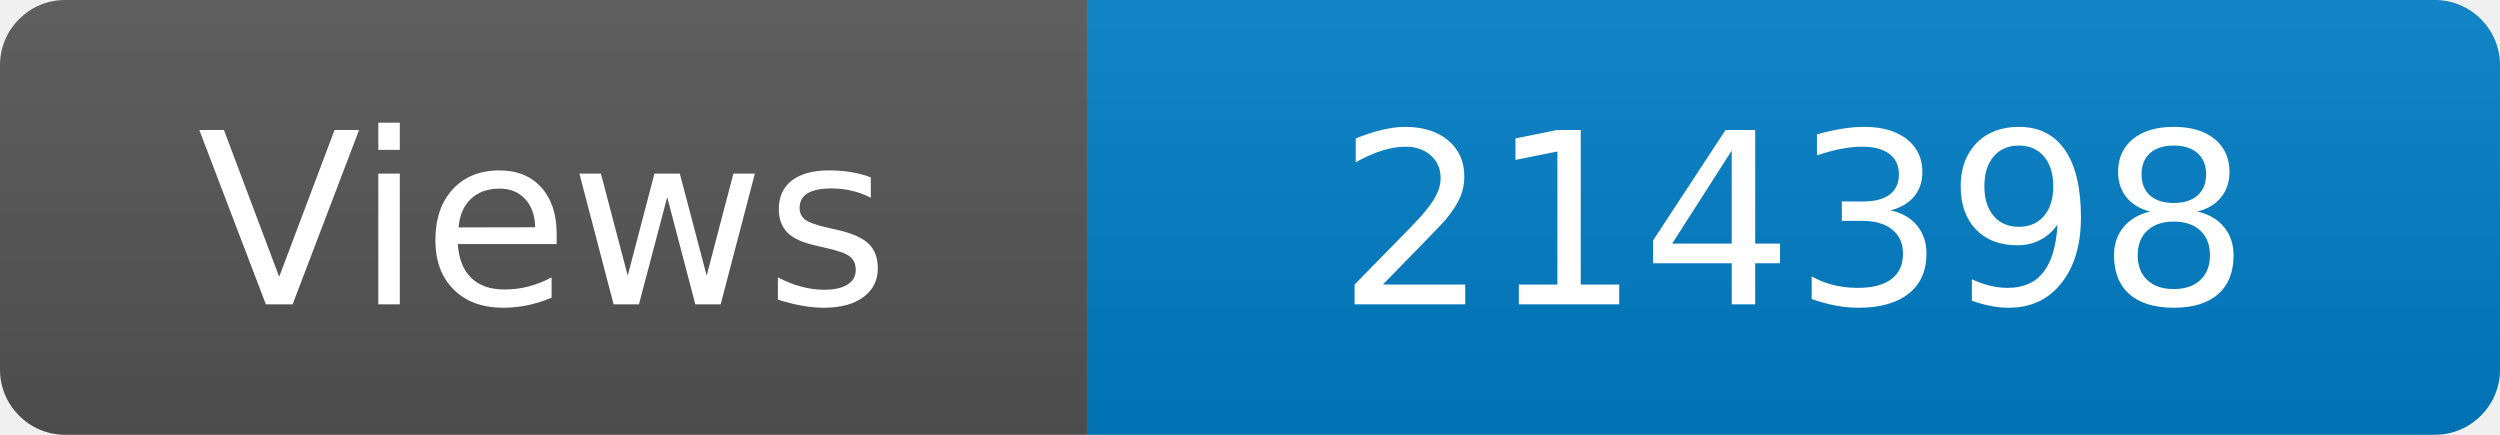
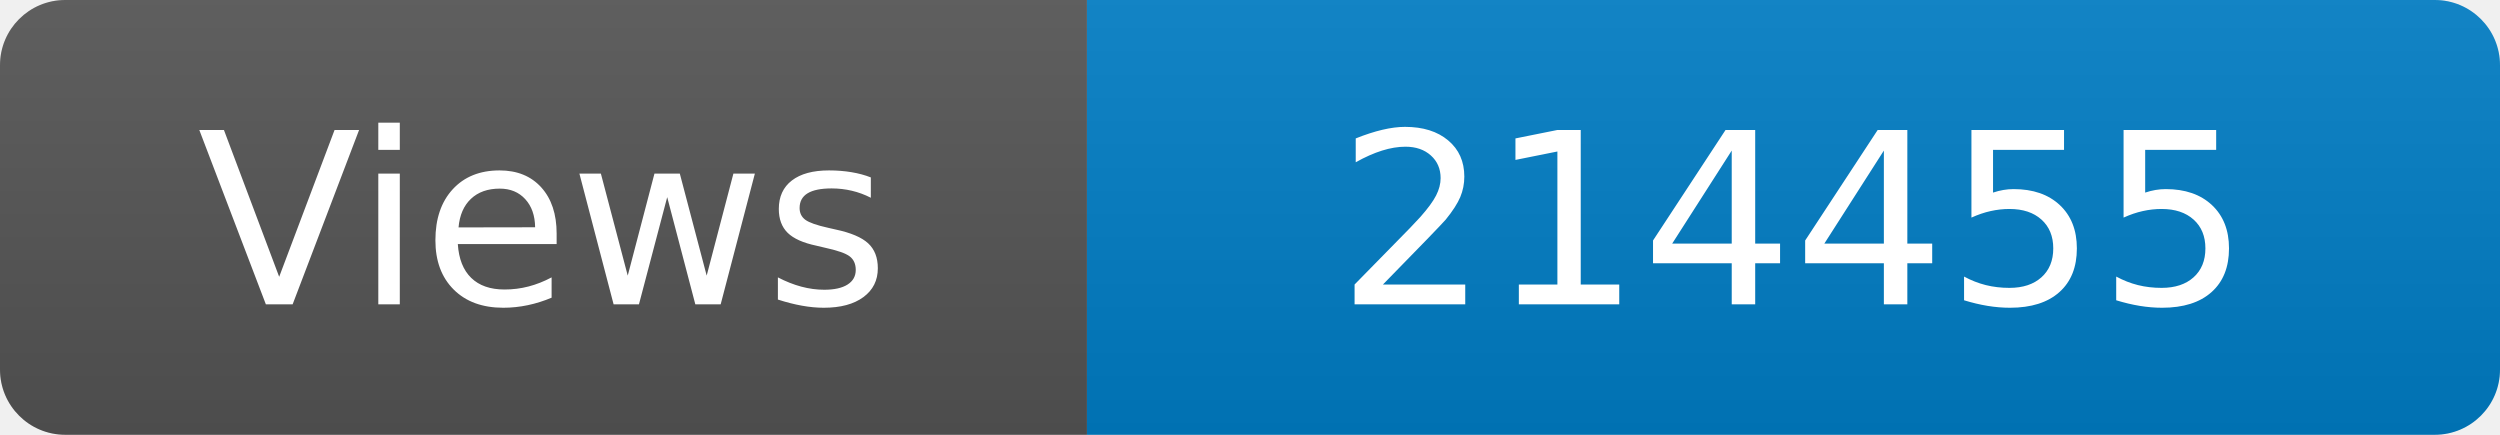
<svg xmlns="http://www.w3.org/2000/svg" width="115" height="20" role="img" aria-label="Maintained?: yes">
  <linearGradient id="s" x2="0" y2="100%">
    <stop offset="0" stop-color="#bbb" stop-opacity=".1" />
    <stop offset="1" stop-opacity=".1" />
  </linearGradient>
  <clipPath id="r">
    <rect width="115" height="20" rx="3" fill="#fff" />
  </clipPath>
  <g clip-path="url(#r)">
    <rect width="50" height="20" fill="#555" />
    <rect x="50" width="160" height="20" fill="#007ec6" />
    <rect width="115" height="20" fill="url(#s)" />
  </g>
  <g fill="#fff" text-anchor="middle" font-family="Verdana,Geneva,DejaVu Sans,sans-serif" font-size="110">
    <text x="250" y="140" transform="scale(.1)" fill="#fff">Views</text>
-     <text x="825" y="140" transform="scale(.1)" fill="#fff">214398</text>
+     <text x="825" y="140" transform="scale(.1)" fill="#fff">214455</text>
  </g>
</svg>
